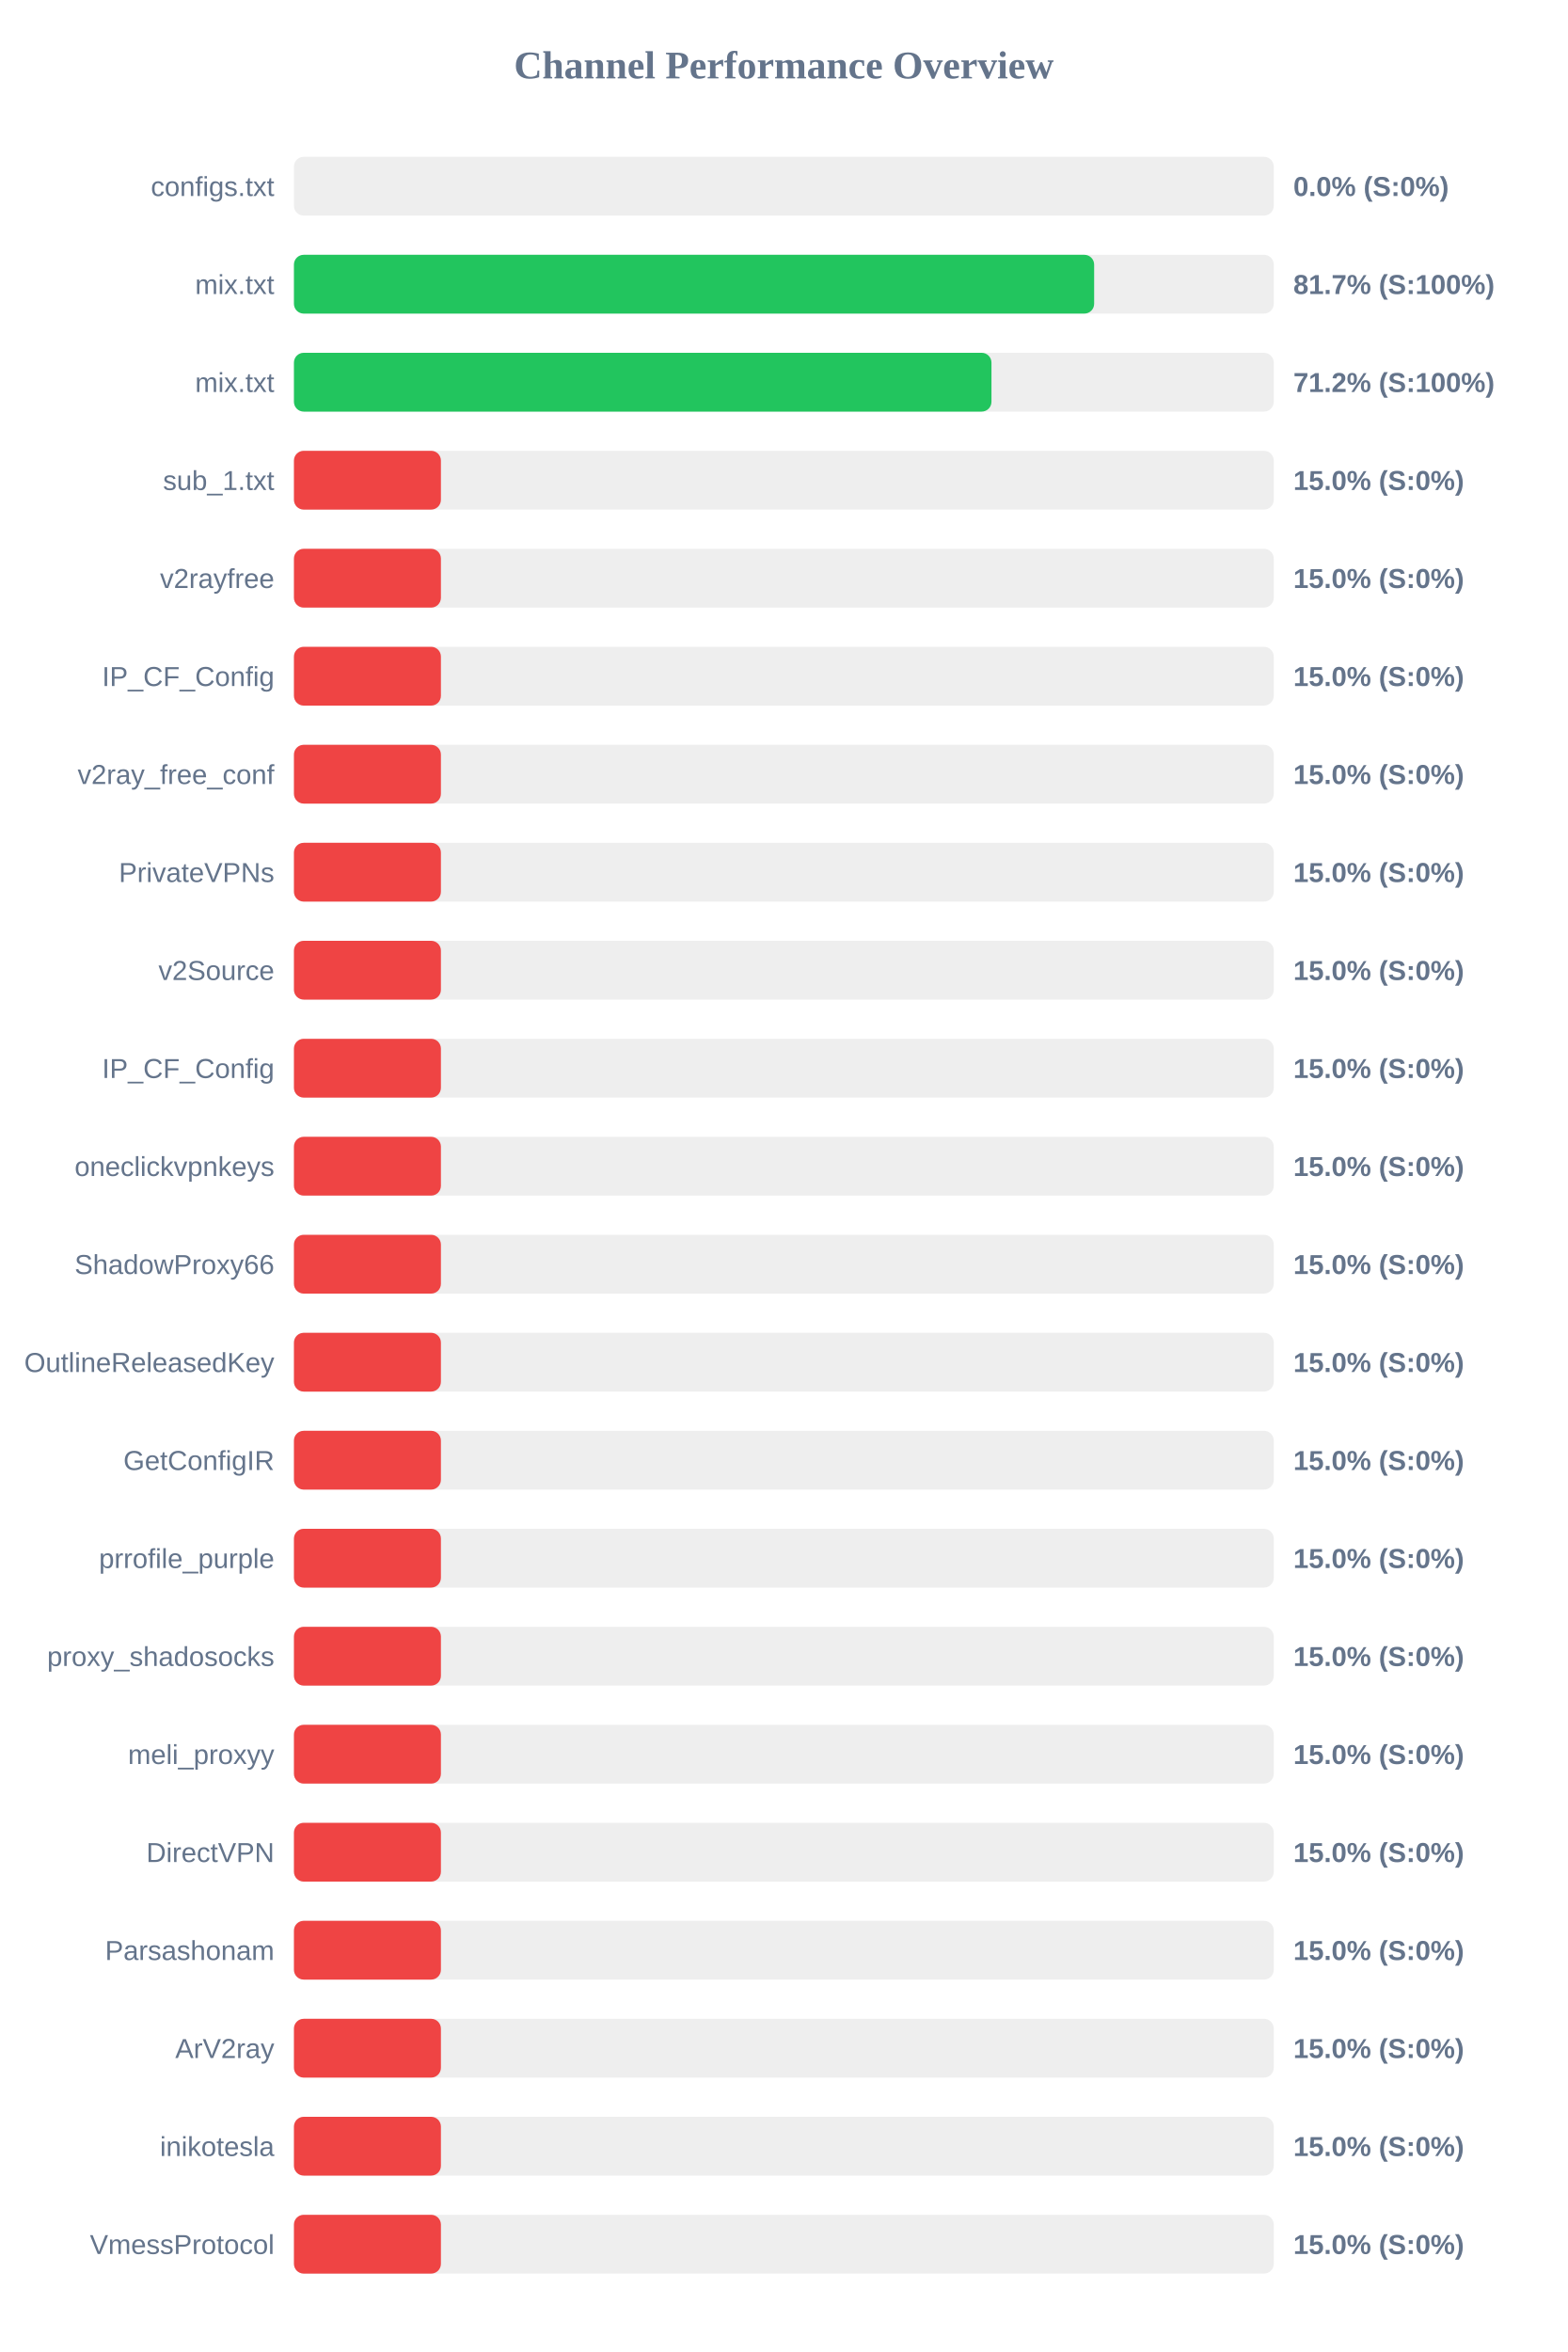
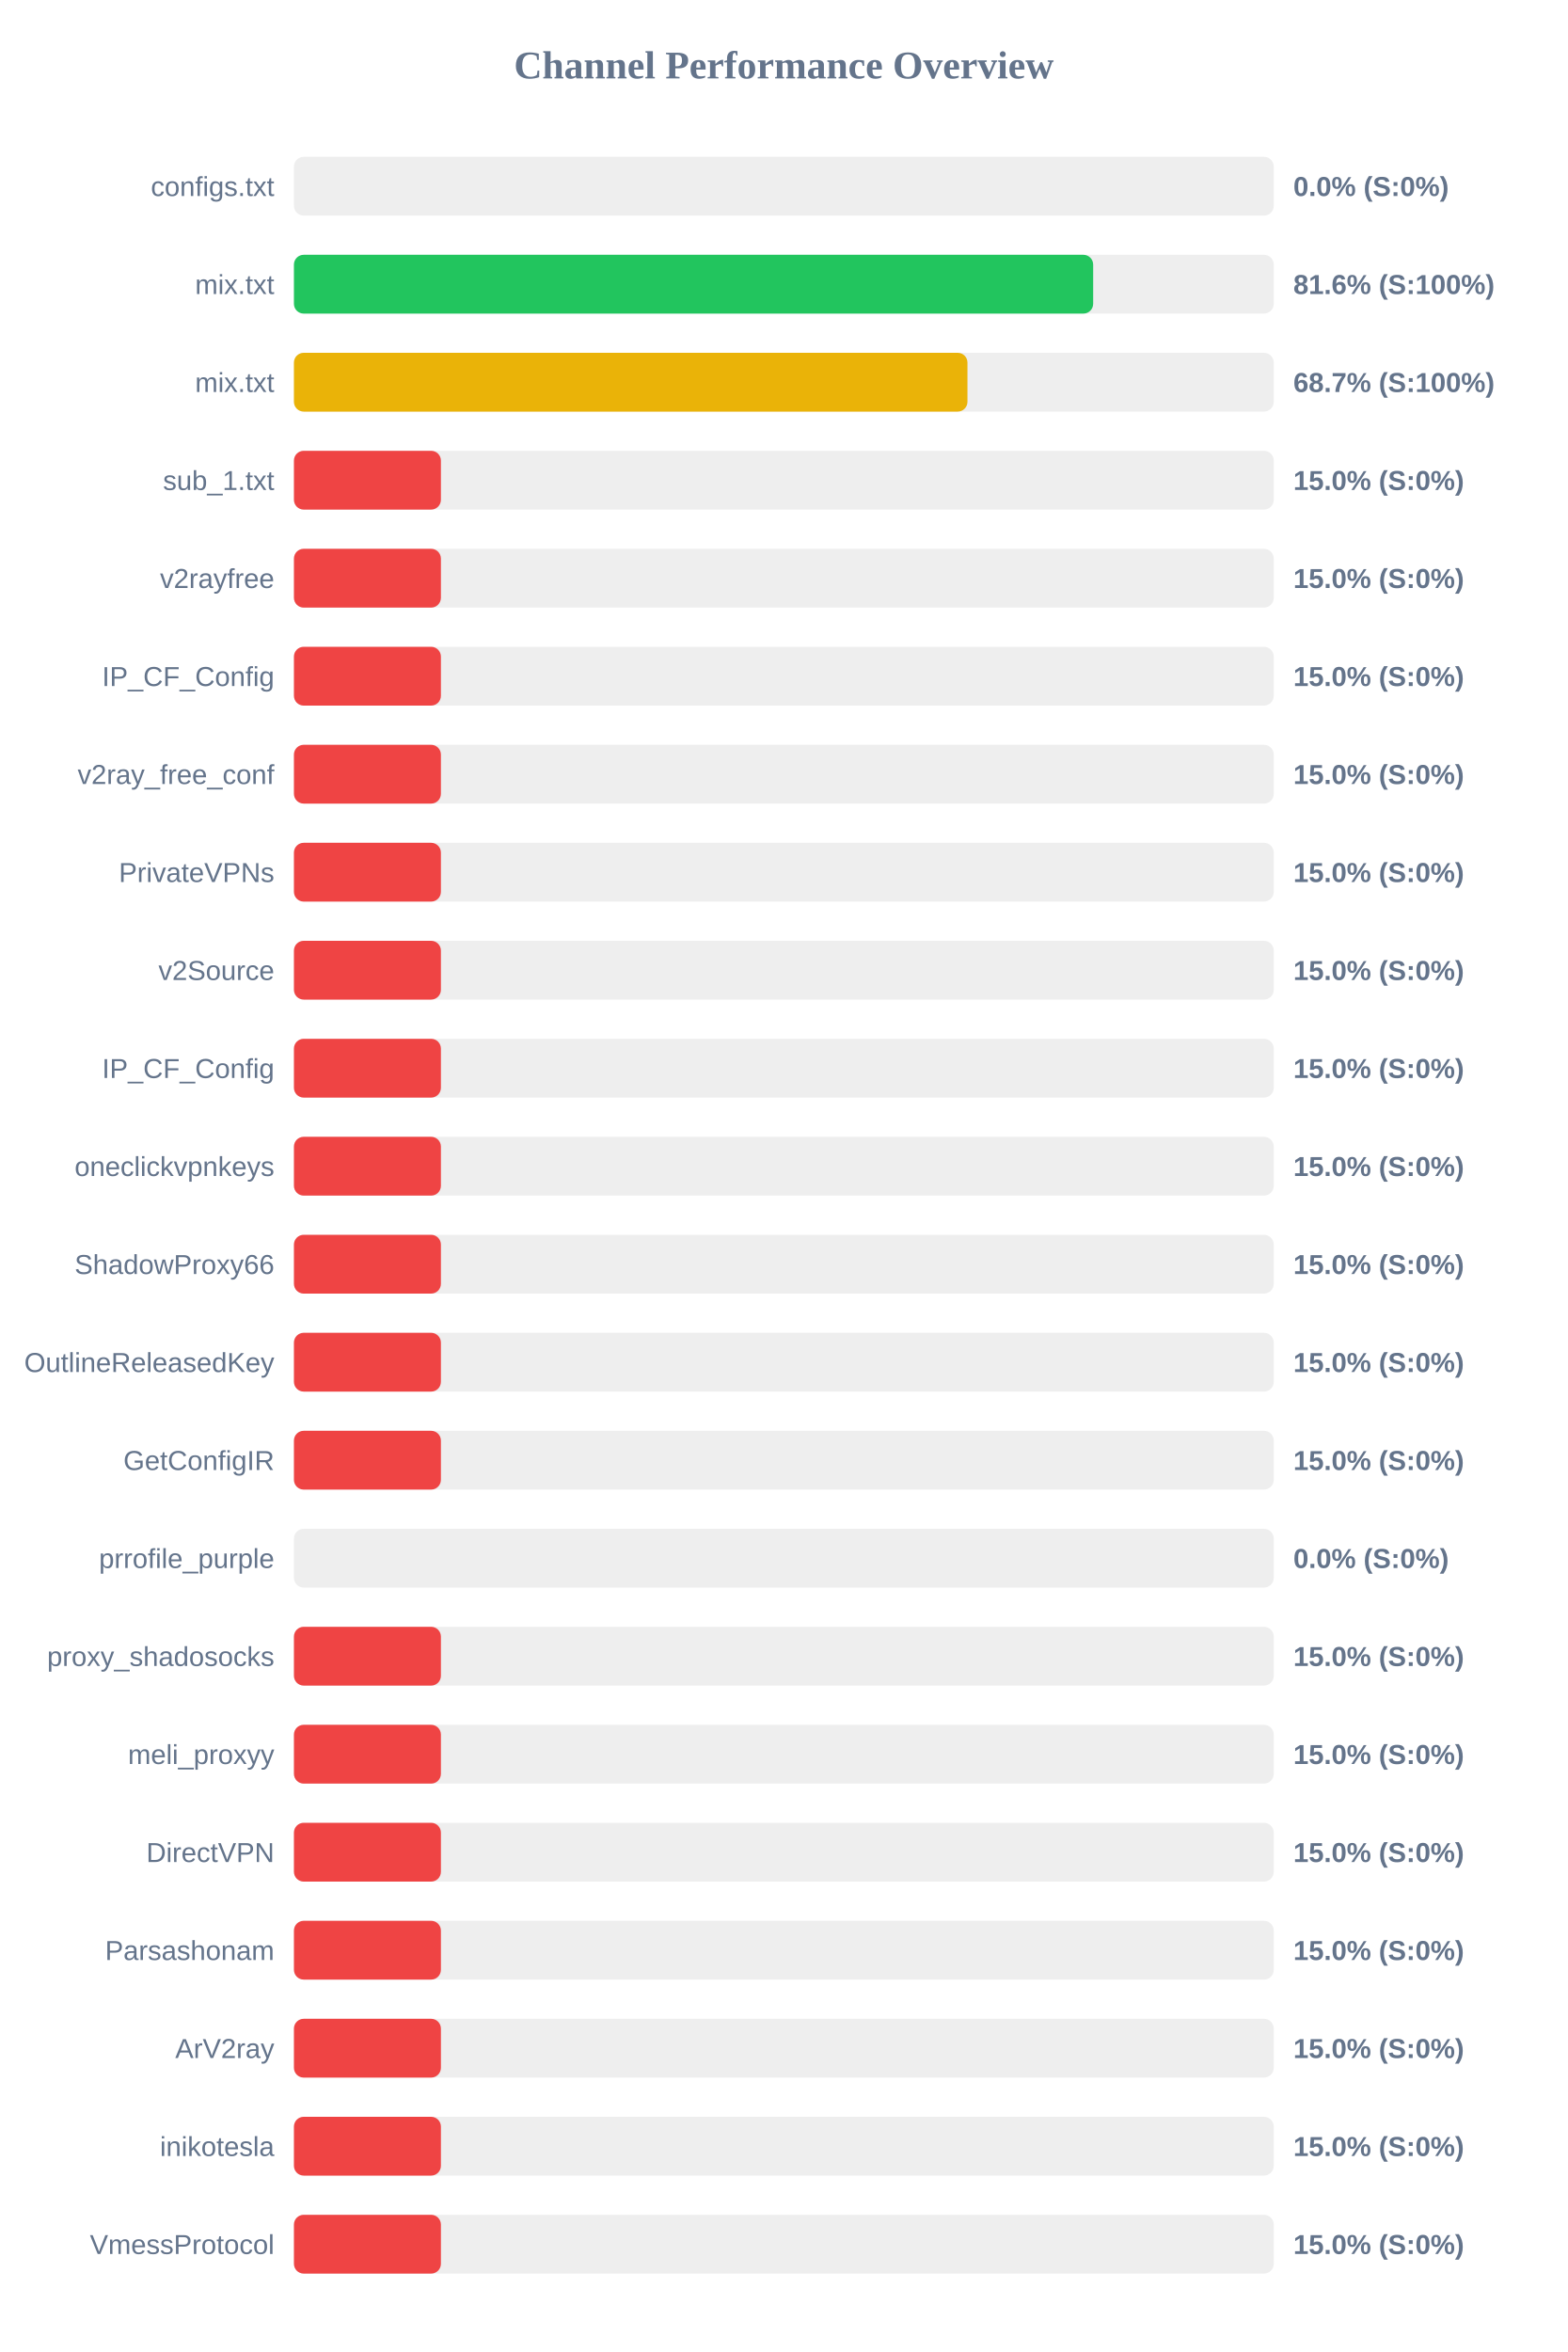
<svg xmlns="http://www.w3.org/2000/svg" width="800" height="1200" version="1.1">
  <style>
        .row { font: 14px Arial; fill: #64748b; }
        .score { font: bold 14px Arial; fill: #64748b; }
    </style>
  <text x="400" y="40" text-anchor="middle" font-size="20px" font-weight="bold" fill="#64748b">Channel Performance Overview</text>
  <rect x="150" y="80" width="500" height="30" fill="#eee" rx="5" />
  <rect x="150" y="80" width="0.0" height="30" fill="#ef4444" rx="5" />
  <text x="140" y="100" text-anchor="end" class="row">configs.txt</text>
  <text x="660" y="100" text-anchor="start" class="score">0.0% (S:0%)</text>
  <rect x="150" y="130" width="500" height="30" fill="#eee" rx="5" />
-   <rect x="150" y="130" width="408.35" height="30" fill="#22c55e" rx="5" />
+   <rect x="150" y="130" width="407.85" height="30" fill="#22c55e" rx="5" />
  <text x="140" y="150" text-anchor="end" class="row">mix.txt</text>
-   <text x="660" y="150" text-anchor="start" class="score">81.7% (S:100%)</text>
+   <text x="660" y="150" text-anchor="start" class="score">81.6% (S:100%)</text>
  <rect x="150" y="180" width="500" height="30" fill="#eee" rx="5" />
-   <rect x="150" y="180" width="355.95" height="30" fill="#22c55e" rx="5" />
+   <rect x="150" y="180" width="343.7" height="30" fill="#eab308" rx="5" />
  <text x="140" y="200" text-anchor="end" class="row">mix.txt</text>
-   <text x="660" y="200" text-anchor="start" class="score">71.2% (S:100%)</text>
+   <text x="660" y="200" text-anchor="start" class="score">68.7% (S:100%)</text>
  <rect x="150" y="230" width="500" height="30" fill="#eee" rx="5" />
  <rect x="150" y="230" width="75.0" height="30" fill="#ef4444" rx="5" />
  <text x="140" y="250" text-anchor="end" class="row">sub_1.txt</text>
  <text x="660" y="250" text-anchor="start" class="score">15.0% (S:0%)</text>
  <rect x="150" y="280" width="500" height="30" fill="#eee" rx="5" />
  <rect x="150" y="280" width="75.0" height="30" fill="#ef4444" rx="5" />
  <text x="140" y="300" text-anchor="end" class="row">v2rayfree</text>
  <text x="660" y="300" text-anchor="start" class="score">15.0% (S:0%)</text>
  <rect x="150" y="330" width="500" height="30" fill="#eee" rx="5" />
  <rect x="150" y="330" width="75.0" height="30" fill="#ef4444" rx="5" />
  <text x="140" y="350" text-anchor="end" class="row">IP_CF_Config</text>
  <text x="660" y="350" text-anchor="start" class="score">15.0% (S:0%)</text>
  <rect x="150" y="380" width="500" height="30" fill="#eee" rx="5" />
  <rect x="150" y="380" width="75.0" height="30" fill="#ef4444" rx="5" />
  <text x="140" y="400" text-anchor="end" class="row">v2ray_free_conf</text>
  <text x="660" y="400" text-anchor="start" class="score">15.0% (S:0%)</text>
  <rect x="150" y="430" width="500" height="30" fill="#eee" rx="5" />
  <rect x="150" y="430" width="75.0" height="30" fill="#ef4444" rx="5" />
  <text x="140" y="450" text-anchor="end" class="row">PrivateVPNs</text>
  <text x="660" y="450" text-anchor="start" class="score">15.0% (S:0%)</text>
  <rect x="150" y="480" width="500" height="30" fill="#eee" rx="5" />
  <rect x="150" y="480" width="75.0" height="30" fill="#ef4444" rx="5" />
  <text x="140" y="500" text-anchor="end" class="row">v2Source</text>
  <text x="660" y="500" text-anchor="start" class="score">15.0% (S:0%)</text>
  <rect x="150" y="530" width="500" height="30" fill="#eee" rx="5" />
  <rect x="150" y="530" width="75.0" height="30" fill="#ef4444" rx="5" />
  <text x="140" y="550" text-anchor="end" class="row">IP_CF_Config</text>
  <text x="660" y="550" text-anchor="start" class="score">15.0% (S:0%)</text>
  <rect x="150" y="580" width="500" height="30" fill="#eee" rx="5" />
  <rect x="150" y="580" width="75.0" height="30" fill="#ef4444" rx="5" />
  <text x="140" y="600" text-anchor="end" class="row">oneclickvpnkeys</text>
  <text x="660" y="600" text-anchor="start" class="score">15.0% (S:0%)</text>
  <rect x="150" y="630" width="500" height="30" fill="#eee" rx="5" />
  <rect x="150" y="630" width="75.0" height="30" fill="#ef4444" rx="5" />
  <text x="140" y="650" text-anchor="end" class="row">ShadowProxy66</text>
  <text x="660" y="650" text-anchor="start" class="score">15.0% (S:0%)</text>
  <rect x="150" y="680" width="500" height="30" fill="#eee" rx="5" />
  <rect x="150" y="680" width="75.0" height="30" fill="#ef4444" rx="5" />
  <text x="140" y="700" text-anchor="end" class="row">OutlineReleasedKey</text>
  <text x="660" y="700" text-anchor="start" class="score">15.0% (S:0%)</text>
  <rect x="150" y="730" width="500" height="30" fill="#eee" rx="5" />
  <rect x="150" y="730" width="75.0" height="30" fill="#ef4444" rx="5" />
  <text x="140" y="750" text-anchor="end" class="row">GetConfigIR</text>
  <text x="660" y="750" text-anchor="start" class="score">15.0% (S:0%)</text>
  <rect x="150" y="780" width="500" height="30" fill="#eee" rx="5" />
-   <rect x="150" y="780" width="75.0" height="30" fill="#ef4444" rx="5" />
+   <rect x="150" y="780" width="0.0" height="30" fill="#ef4444" rx="5" />
  <text x="140" y="800" text-anchor="end" class="row">prrofile_purple</text>
-   <text x="660" y="800" text-anchor="start" class="score">15.0% (S:0%)</text>
+   <text x="660" y="800" text-anchor="start" class="score">0.0% (S:0%)</text>
  <rect x="150" y="830" width="500" height="30" fill="#eee" rx="5" />
  <rect x="150" y="830" width="75.0" height="30" fill="#ef4444" rx="5" />
  <text x="140" y="850" text-anchor="end" class="row">proxy_shadosocks</text>
  <text x="660" y="850" text-anchor="start" class="score">15.0% (S:0%)</text>
  <rect x="150" y="880" width="500" height="30" fill="#eee" rx="5" />
  <rect x="150" y="880" width="75.0" height="30" fill="#ef4444" rx="5" />
  <text x="140" y="900" text-anchor="end" class="row">meli_proxyy</text>
  <text x="660" y="900" text-anchor="start" class="score">15.0% (S:0%)</text>
  <rect x="150" y="930" width="500" height="30" fill="#eee" rx="5" />
  <rect x="150" y="930" width="75.0" height="30" fill="#ef4444" rx="5" />
  <text x="140" y="950" text-anchor="end" class="row">DirectVPN</text>
  <text x="660" y="950" text-anchor="start" class="score">15.0% (S:0%)</text>
  <rect x="150" y="980" width="500" height="30" fill="#eee" rx="5" />
  <rect x="150" y="980" width="75.0" height="30" fill="#ef4444" rx="5" />
  <text x="140" y="1000" text-anchor="end" class="row">Parsashonam</text>
  <text x="660" y="1000" text-anchor="start" class="score">15.0% (S:0%)</text>
  <rect x="150" y="1030" width="500" height="30" fill="#eee" rx="5" />
  <rect x="150" y="1030" width="75.0" height="30" fill="#ef4444" rx="5" />
  <text x="140" y="1050" text-anchor="end" class="row">ArV2ray</text>
  <text x="660" y="1050" text-anchor="start" class="score">15.0% (S:0%)</text>
  <rect x="150" y="1080" width="500" height="30" fill="#eee" rx="5" />
  <rect x="150" y="1080" width="75.0" height="30" fill="#ef4444" rx="5" />
  <text x="140" y="1100" text-anchor="end" class="row">inikotesla</text>
  <text x="660" y="1100" text-anchor="start" class="score">15.0% (S:0%)</text>
  <rect x="150" y="1130" width="500" height="30" fill="#eee" rx="5" />
  <rect x="150" y="1130" width="75.0" height="30" fill="#ef4444" rx="5" />
  <text x="140" y="1150" text-anchor="end" class="row">VmessProtocol</text>
  <text x="660" y="1150" text-anchor="start" class="score">15.0% (S:0%)</text>
</svg>
